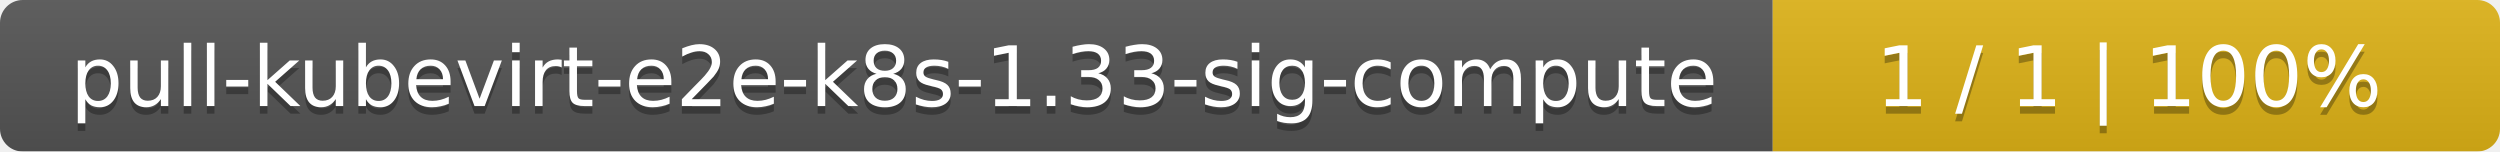
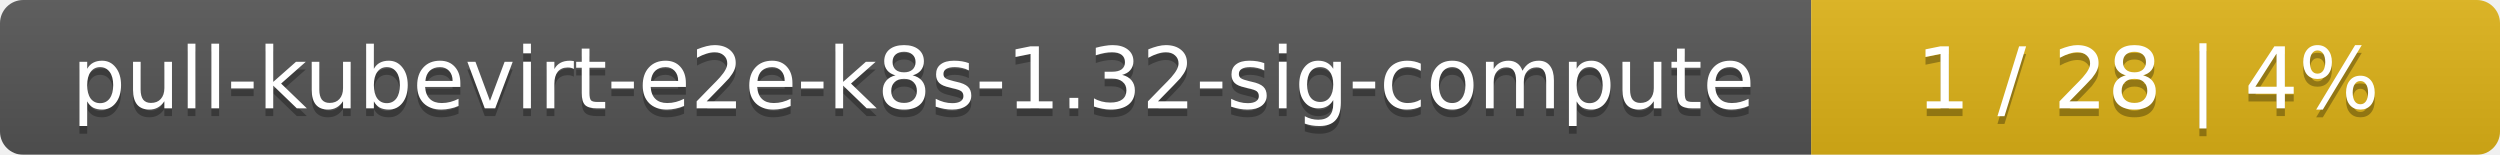
- <svg xmlns="http://www.w3.org/2000/svg" width="330" height="20">
+ <svg xmlns="http://www.w3.org/2000/svg" width="323" height="20">
  <linearGradient id="smooth" x2="0" y2="100%">
    <stop offset="0" stop-color="#bbb" stop-opacity=".1" />
    <stop offset="1" stop-opacity=".1" />
  </linearGradient>
  <mask id="round">
-     <rect width="330" height="20" rx="3" fill="#fff" />
+     <rect width="323" height="20" rx="3" fill="#fff" />
  </mask>
  <g mask="url(#round)">
    <rect width="234" height="20" fill="#555" />
-     <rect x="234" width="96" height="20" fill="#dfb317" />
-     <rect width="330" height="20" fill="url(#smooth)" />
+     <rect x="234" width="89" height="20" fill="#dfb317" />
+     <rect width="323" height="20" fill="url(#smooth)" />
  </g>
  <g fill="#fff" text-anchor="middle" font-family="DejaVu Sans,Verdana,Geneva,sans-serif" font-size="11">
-     <text x="118" y="15" fill="#010101" fill-opacity=".3">pull-kubevirt-e2e-k8s-1.33-sig-compute</text>
-     <text x="118" y="14">pull-kubevirt-e2e-k8s-1.33-sig-compute</text>
-     <text x="281" y="15" fill="#010101" fill-opacity=".3">1 / 1    |    100%</text>
-     <text x="281" y="14">1 / 1    |    100%</text>
+     <text x="118" y="15" fill="#010101" fill-opacity=".3">pull-kubevirt-e2e-k8s-1.32-sig-compute</text>
+     <text x="118" y="14">pull-kubevirt-e2e-k8s-1.32-sig-compute</text>
+     <text x="277.5" y="15" fill="#010101" fill-opacity=".3">1 / 28    |    4%</text>
+     <text x="277.5" y="14">1 / 28    |    4%</text>
  </g>
</svg>
